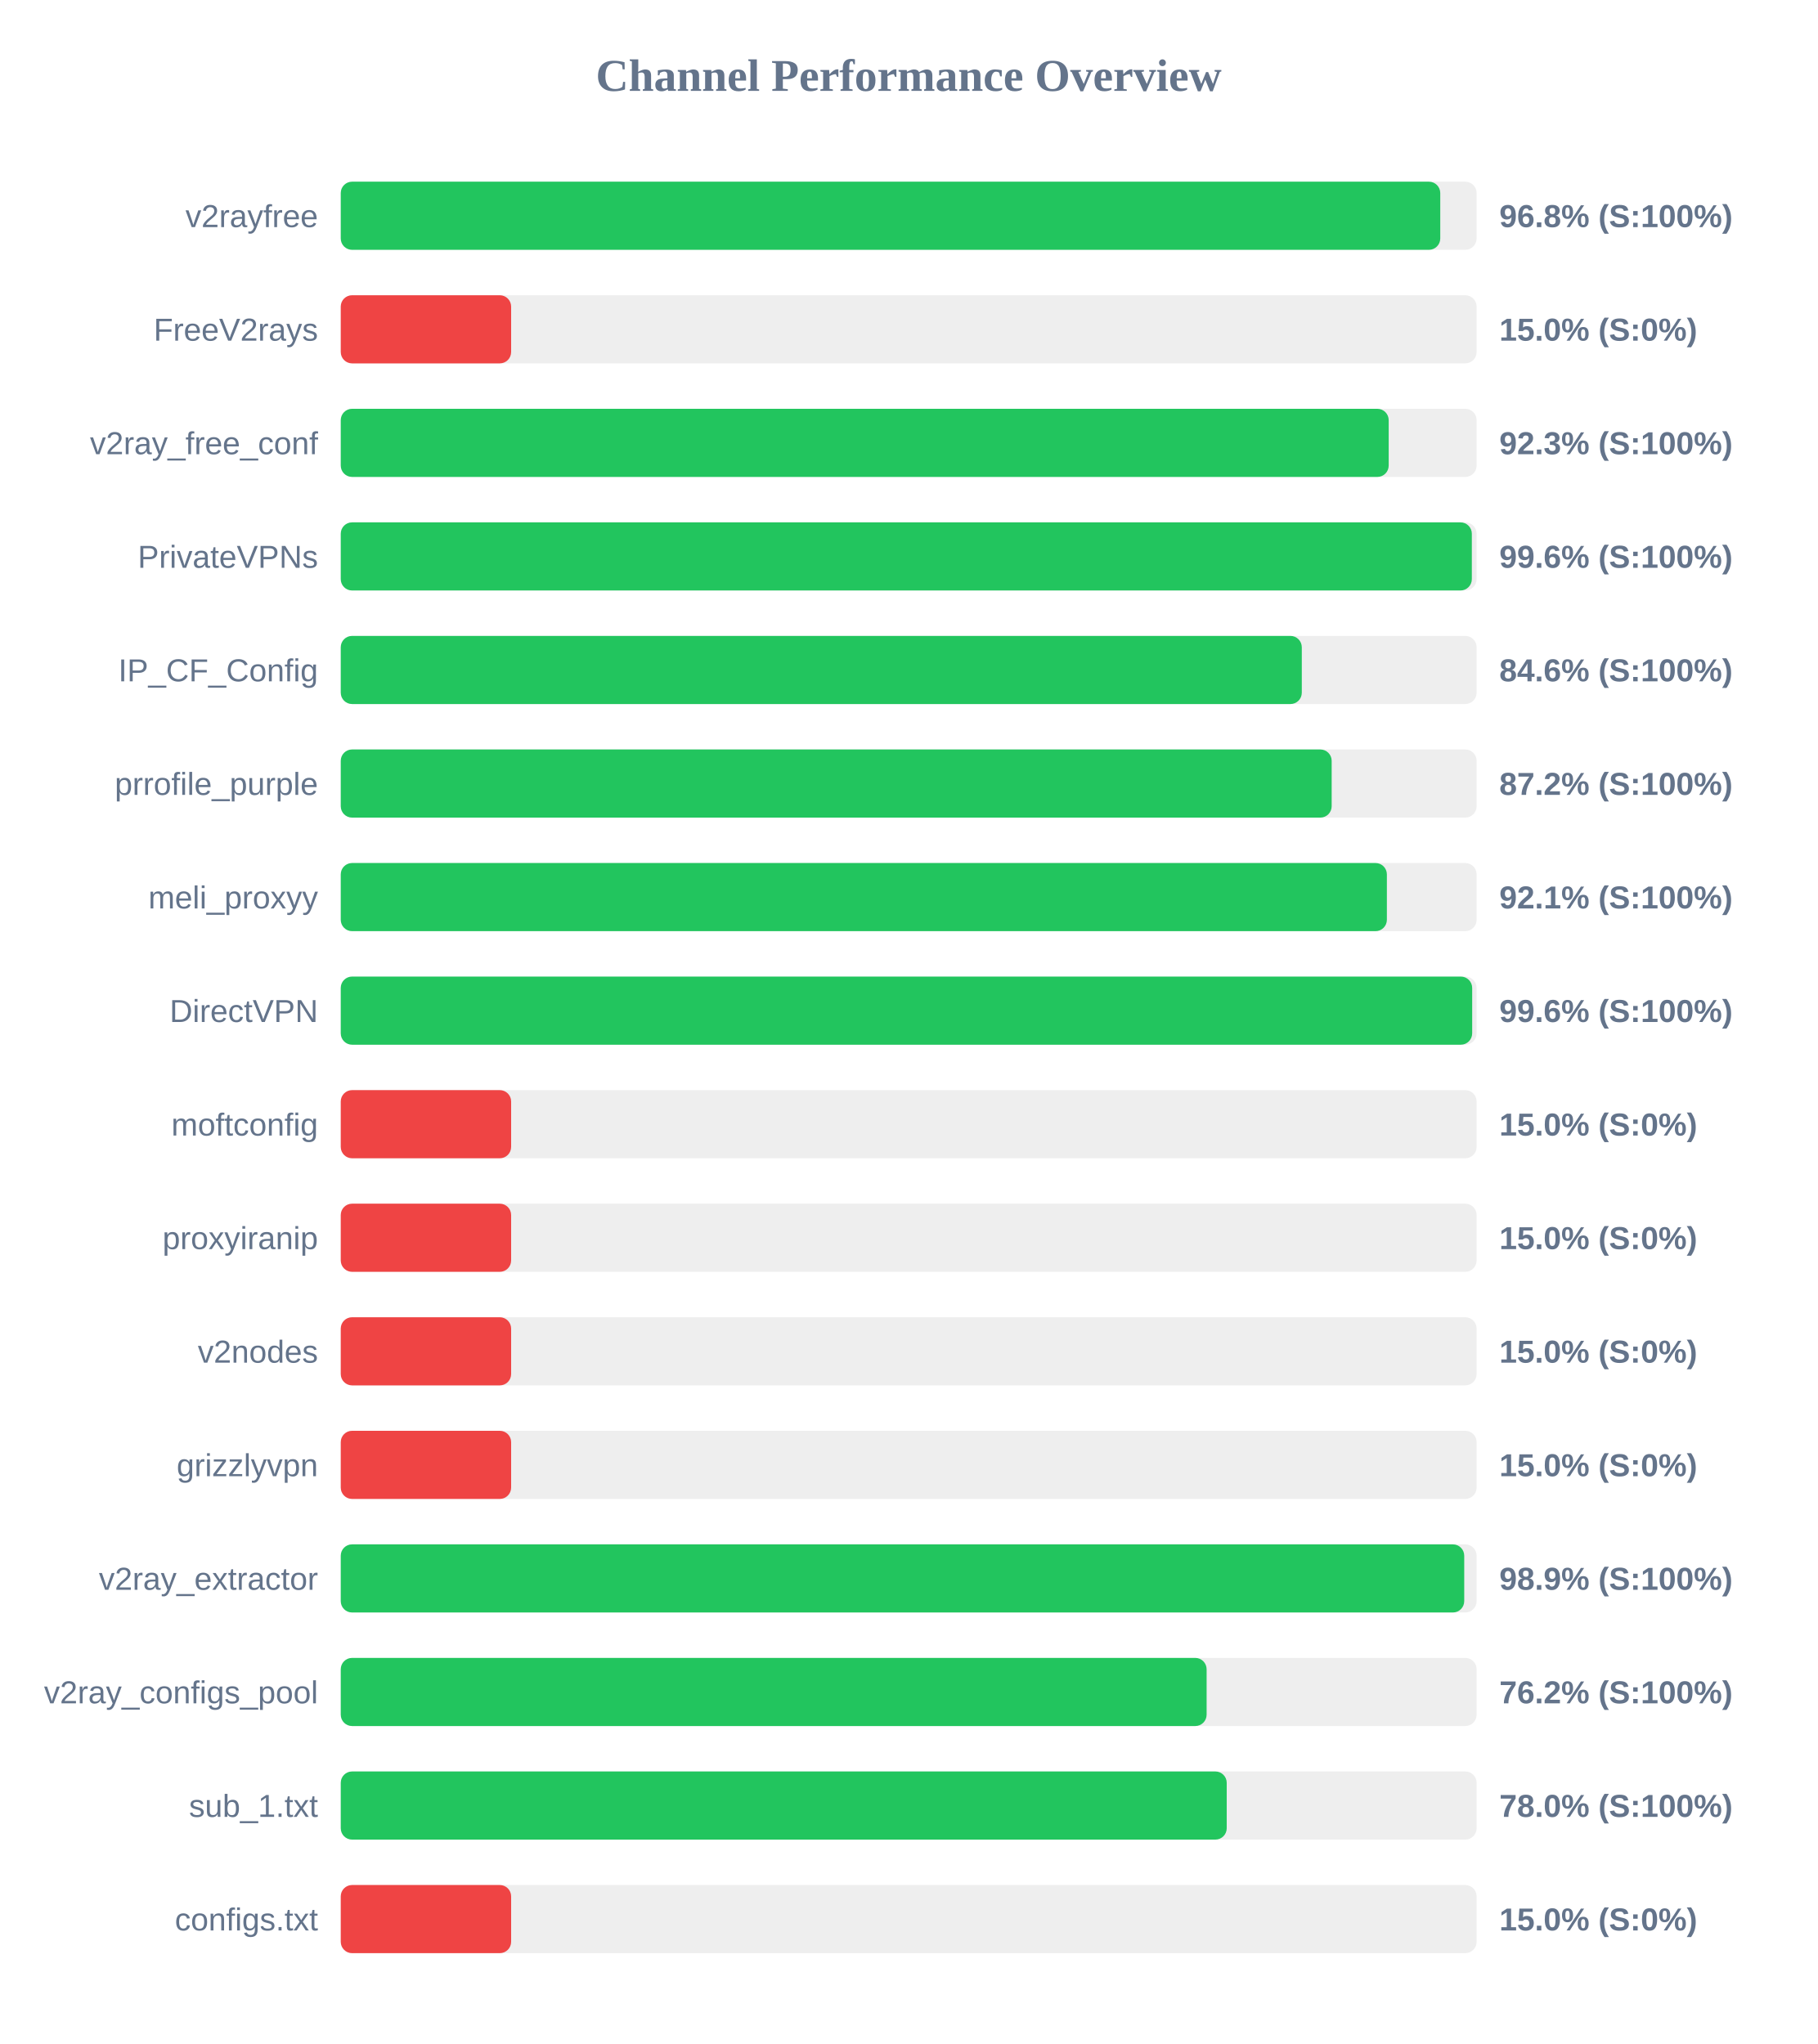
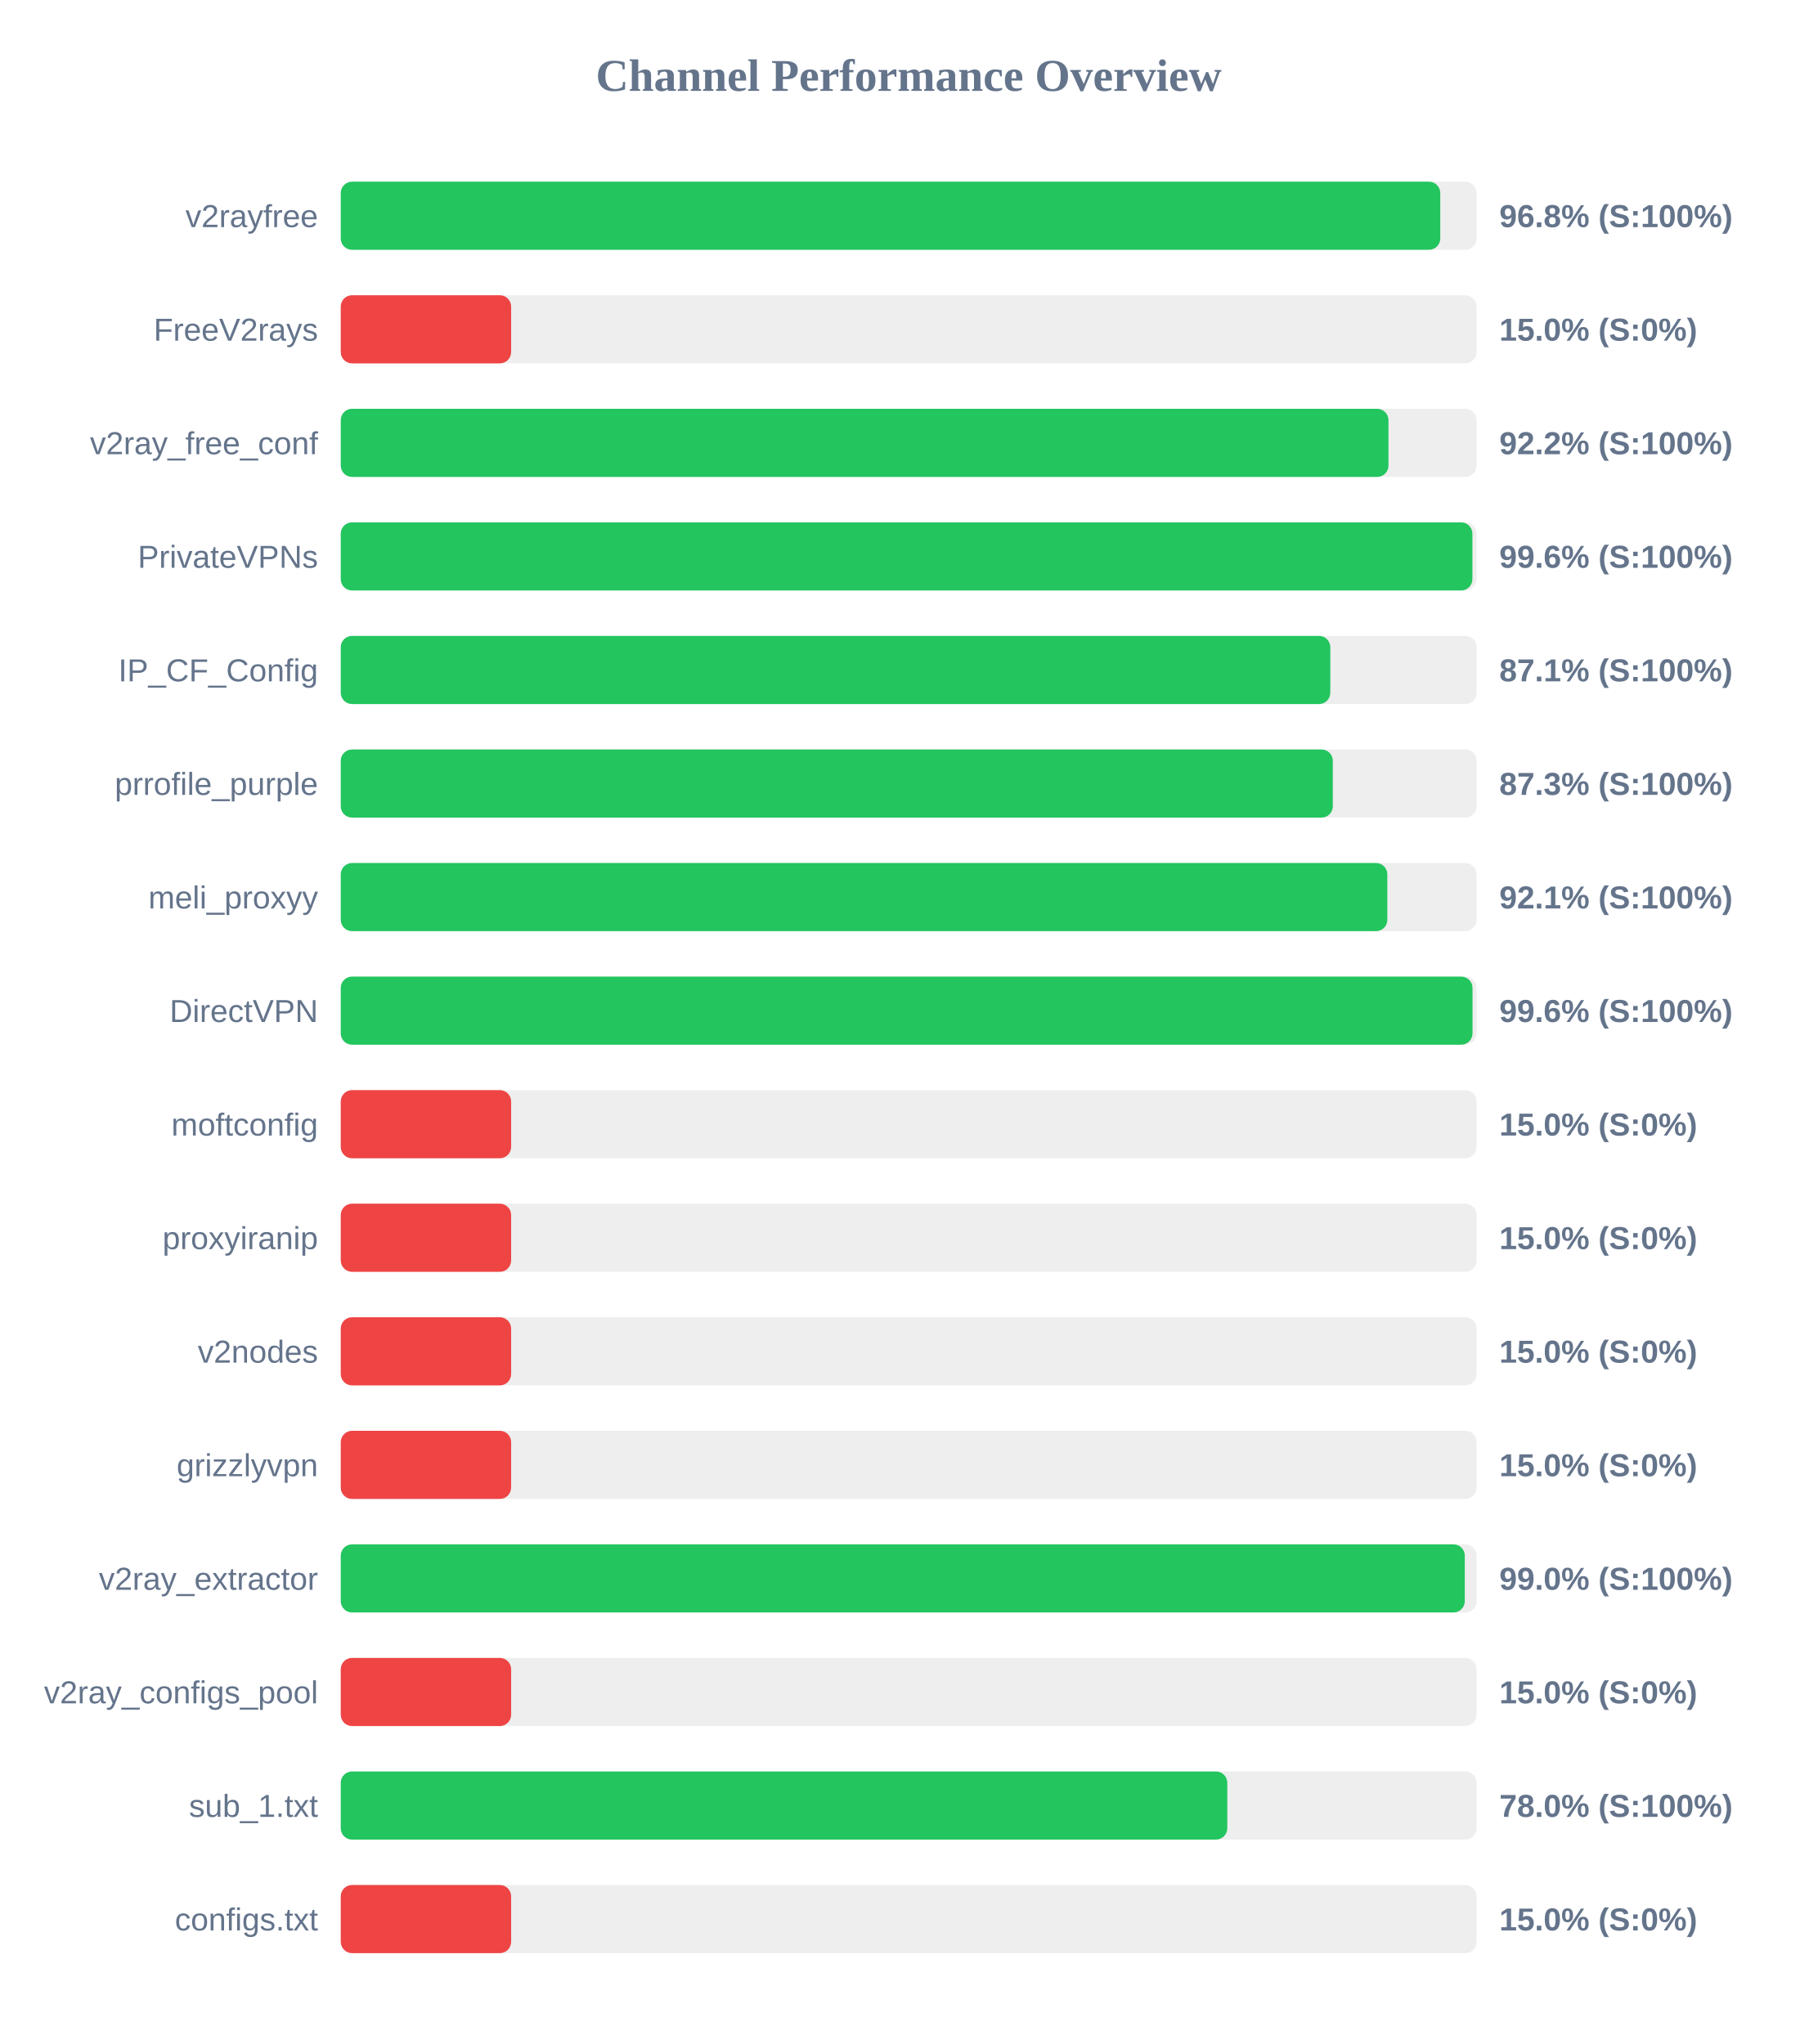
<svg xmlns="http://www.w3.org/2000/svg" width="800" height="900" version="1.1">
  <style>
        .row { font: 14px Arial; fill: #64748b; }
        .score { font: bold 14px Arial; fill: #64748b; }
    </style>
  <text x="400" y="40" text-anchor="middle" font-size="20px" font-weight="bold" fill="#64748b">Channel Performance Overview</text>
  <rect x="150" y="80" width="500" height="30" fill="#eee" rx="5" />
  <rect x="150" y="80" width="484.0" height="30" fill="#22c55e" rx="5" />
  <text x="140" y="100" text-anchor="end" class="row">v2rayfree</text>
  <text x="660" y="100" text-anchor="start" class="score">96.8% (S:100%)</text>
  <rect x="150" y="130" width="500" height="30" fill="#eee" rx="5" />
  <rect x="150" y="130" width="75.0" height="30" fill="#ef4444" rx="5" />
  <text x="140" y="150" text-anchor="end" class="row">FreeV2rays</text>
  <text x="660" y="150" text-anchor="start" class="score">15.0% (S:0%)</text>
  <rect x="150" y="180" width="500" height="30" fill="#eee" rx="5" />
-   <rect x="150" y="180" width="461.3" height="30" fill="#22c55e" rx="5" />
+   <rect x="150" y="180" width="461.2" height="30" fill="#22c55e" rx="5" />
  <text x="140" y="200" text-anchor="end" class="row">v2ray_free_conf</text>
-   <text x="660" y="200" text-anchor="start" class="score">92.3% (S:100%)</text>
+   <text x="660" y="200" text-anchor="start" class="score">92.2% (S:100%)</text>
  <rect x="150" y="230" width="500" height="30" fill="#eee" rx="5" />
-   <rect x="150" y="230" width="497.9" height="30" fill="#22c55e" rx="5" />
+   <rect x="150" y="230" width="498.15" height="30" fill="#22c55e" rx="5" />
  <text x="140" y="250" text-anchor="end" class="row">PrivateVPNs</text>
  <text x="660" y="250" text-anchor="start" class="score">99.6% (S:100%)</text>
  <rect x="150" y="280" width="500" height="30" fill="#eee" rx="5" />
-   <rect x="150" y="280" width="423.05" height="30" fill="#22c55e" rx="5" />
+   <rect x="150" y="280" width="435.6" height="30" fill="#22c55e" rx="5" />
  <text x="140" y="300" text-anchor="end" class="row">IP_CF_Config</text>
-   <text x="660" y="300" text-anchor="start" class="score">84.6% (S:100%)</text>
+   <text x="660" y="300" text-anchor="start" class="score">87.1% (S:100%)</text>
  <rect x="150" y="330" width="500" height="30" fill="#eee" rx="5" />
-   <rect x="150" y="330" width="436.2" height="30" fill="#22c55e" rx="5" />
+   <rect x="150" y="330" width="436.7" height="30" fill="#22c55e" rx="5" />
  <text x="140" y="350" text-anchor="end" class="row">prrofile_purple</text>
-   <text x="660" y="350" text-anchor="start" class="score">87.2% (S:100%)</text>
+   <text x="660" y="350" text-anchor="start" class="score">87.3% (S:100%)</text>
  <rect x="150" y="380" width="500" height="30" fill="#eee" rx="5" />
-   <rect x="150" y="380" width="460.5" height="30" fill="#22c55e" rx="5" />
+   <rect x="150" y="380" width="460.7" height="30" fill="#22c55e" rx="5" />
  <text x="140" y="400" text-anchor="end" class="row">meli_proxyy</text>
  <text x="660" y="400" text-anchor="start" class="score">92.1% (S:100%)</text>
  <rect x="150" y="430" width="500" height="30" fill="#eee" rx="5" />
-   <rect x="150" y="430" width="498.05" height="30" fill="#22c55e" rx="5" />
+   <rect x="150" y="430" width="498.2" height="30" fill="#22c55e" rx="5" />
  <text x="140" y="450" text-anchor="end" class="row">DirectVPN</text>
  <text x="660" y="450" text-anchor="start" class="score">99.6% (S:100%)</text>
  <rect x="150" y="480" width="500" height="30" fill="#eee" rx="5" />
  <rect x="150" y="480" width="75.0" height="30" fill="#ef4444" rx="5" />
  <text x="140" y="500" text-anchor="end" class="row">moftconfig</text>
  <text x="660" y="500" text-anchor="start" class="score">15.0% (S:0%)</text>
  <rect x="150" y="530" width="500" height="30" fill="#eee" rx="5" />
  <rect x="150" y="530" width="75.0" height="30" fill="#ef4444" rx="5" />
  <text x="140" y="550" text-anchor="end" class="row">proxyiranip</text>
  <text x="660" y="550" text-anchor="start" class="score">15.0% (S:0%)</text>
  <rect x="150" y="580" width="500" height="30" fill="#eee" rx="5" />
  <rect x="150" y="580" width="75.0" height="30" fill="#ef4444" rx="5" />
  <text x="140" y="600" text-anchor="end" class="row">v2nodes</text>
  <text x="660" y="600" text-anchor="start" class="score">15.0% (S:0%)</text>
  <rect x="150" y="630" width="500" height="30" fill="#eee" rx="5" />
  <rect x="150" y="630" width="75.0" height="30" fill="#ef4444" rx="5" />
  <text x="140" y="650" text-anchor="end" class="row">grizzlyvpn</text>
  <text x="660" y="650" text-anchor="start" class="score">15.0% (S:0%)</text>
  <rect x="150" y="680" width="500" height="30" fill="#eee" rx="5" />
-   <rect x="150" y="680" width="494.55" height="30" fill="#22c55e" rx="5" />
+   <rect x="150" y="680" width="494.8" height="30" fill="#22c55e" rx="5" />
  <text x="140" y="700" text-anchor="end" class="row">v2ray_extractor</text>
-   <text x="660" y="700" text-anchor="start" class="score">98.9% (S:100%)</text>
+   <text x="660" y="700" text-anchor="start" class="score">99.0% (S:100%)</text>
  <rect x="150" y="730" width="500" height="30" fill="#eee" rx="5" />
-   <rect x="150" y="730" width="381.15" height="30" fill="#22c55e" rx="5" />
+   <rect x="150" y="730" width="75.0" height="30" fill="#ef4444" rx="5" />
  <text x="140" y="750" text-anchor="end" class="row">v2ray_configs_pool</text>
-   <text x="660" y="750" text-anchor="start" class="score">76.2% (S:100%)</text>
+   <text x="660" y="750" text-anchor="start" class="score">15.0% (S:0%)</text>
  <rect x="150" y="780" width="500" height="30" fill="#eee" rx="5" />
-   <rect x="150" y="780" width="390.0" height="30" fill="#22c55e" rx="5" />
+   <rect x="150" y="780" width="390.25" height="30" fill="#22c55e" rx="5" />
  <text x="140" y="800" text-anchor="end" class="row">sub_1.txt</text>
  <text x="660" y="800" text-anchor="start" class="score">78.0% (S:100%)</text>
  <rect x="150" y="830" width="500" height="30" fill="#eee" rx="5" />
  <rect x="150" y="830" width="75.0" height="30" fill="#ef4444" rx="5" />
  <text x="140" y="850" text-anchor="end" class="row">configs.txt</text>
  <text x="660" y="850" text-anchor="start" class="score">15.0% (S:0%)</text>
</svg>
